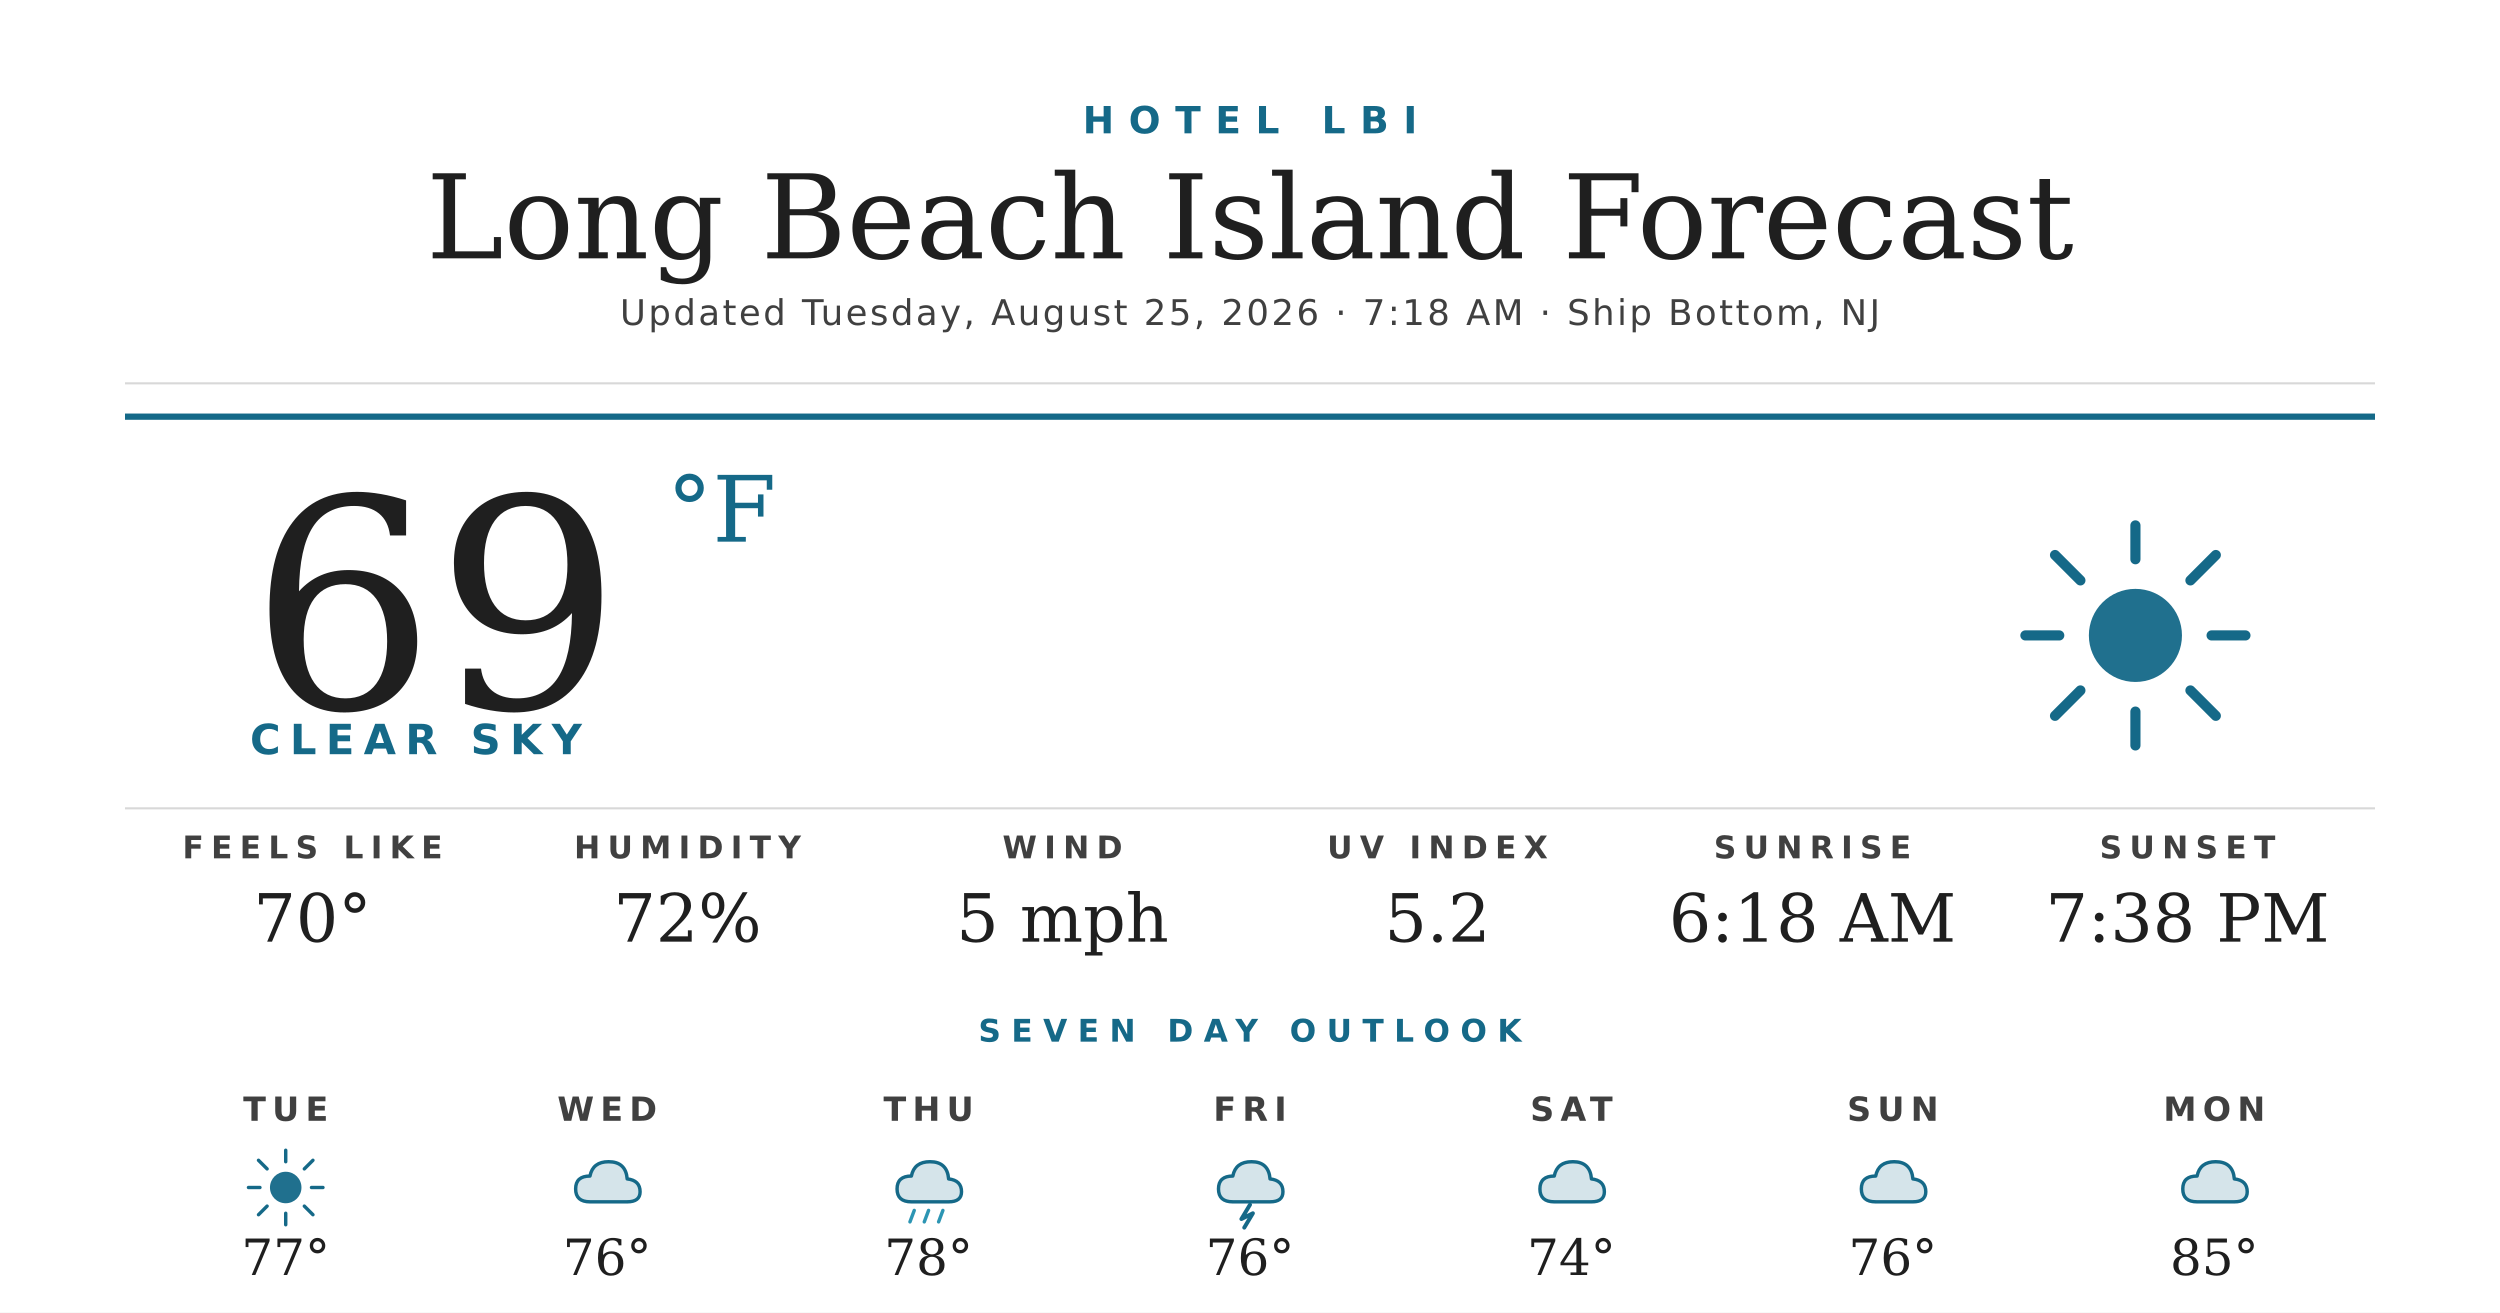
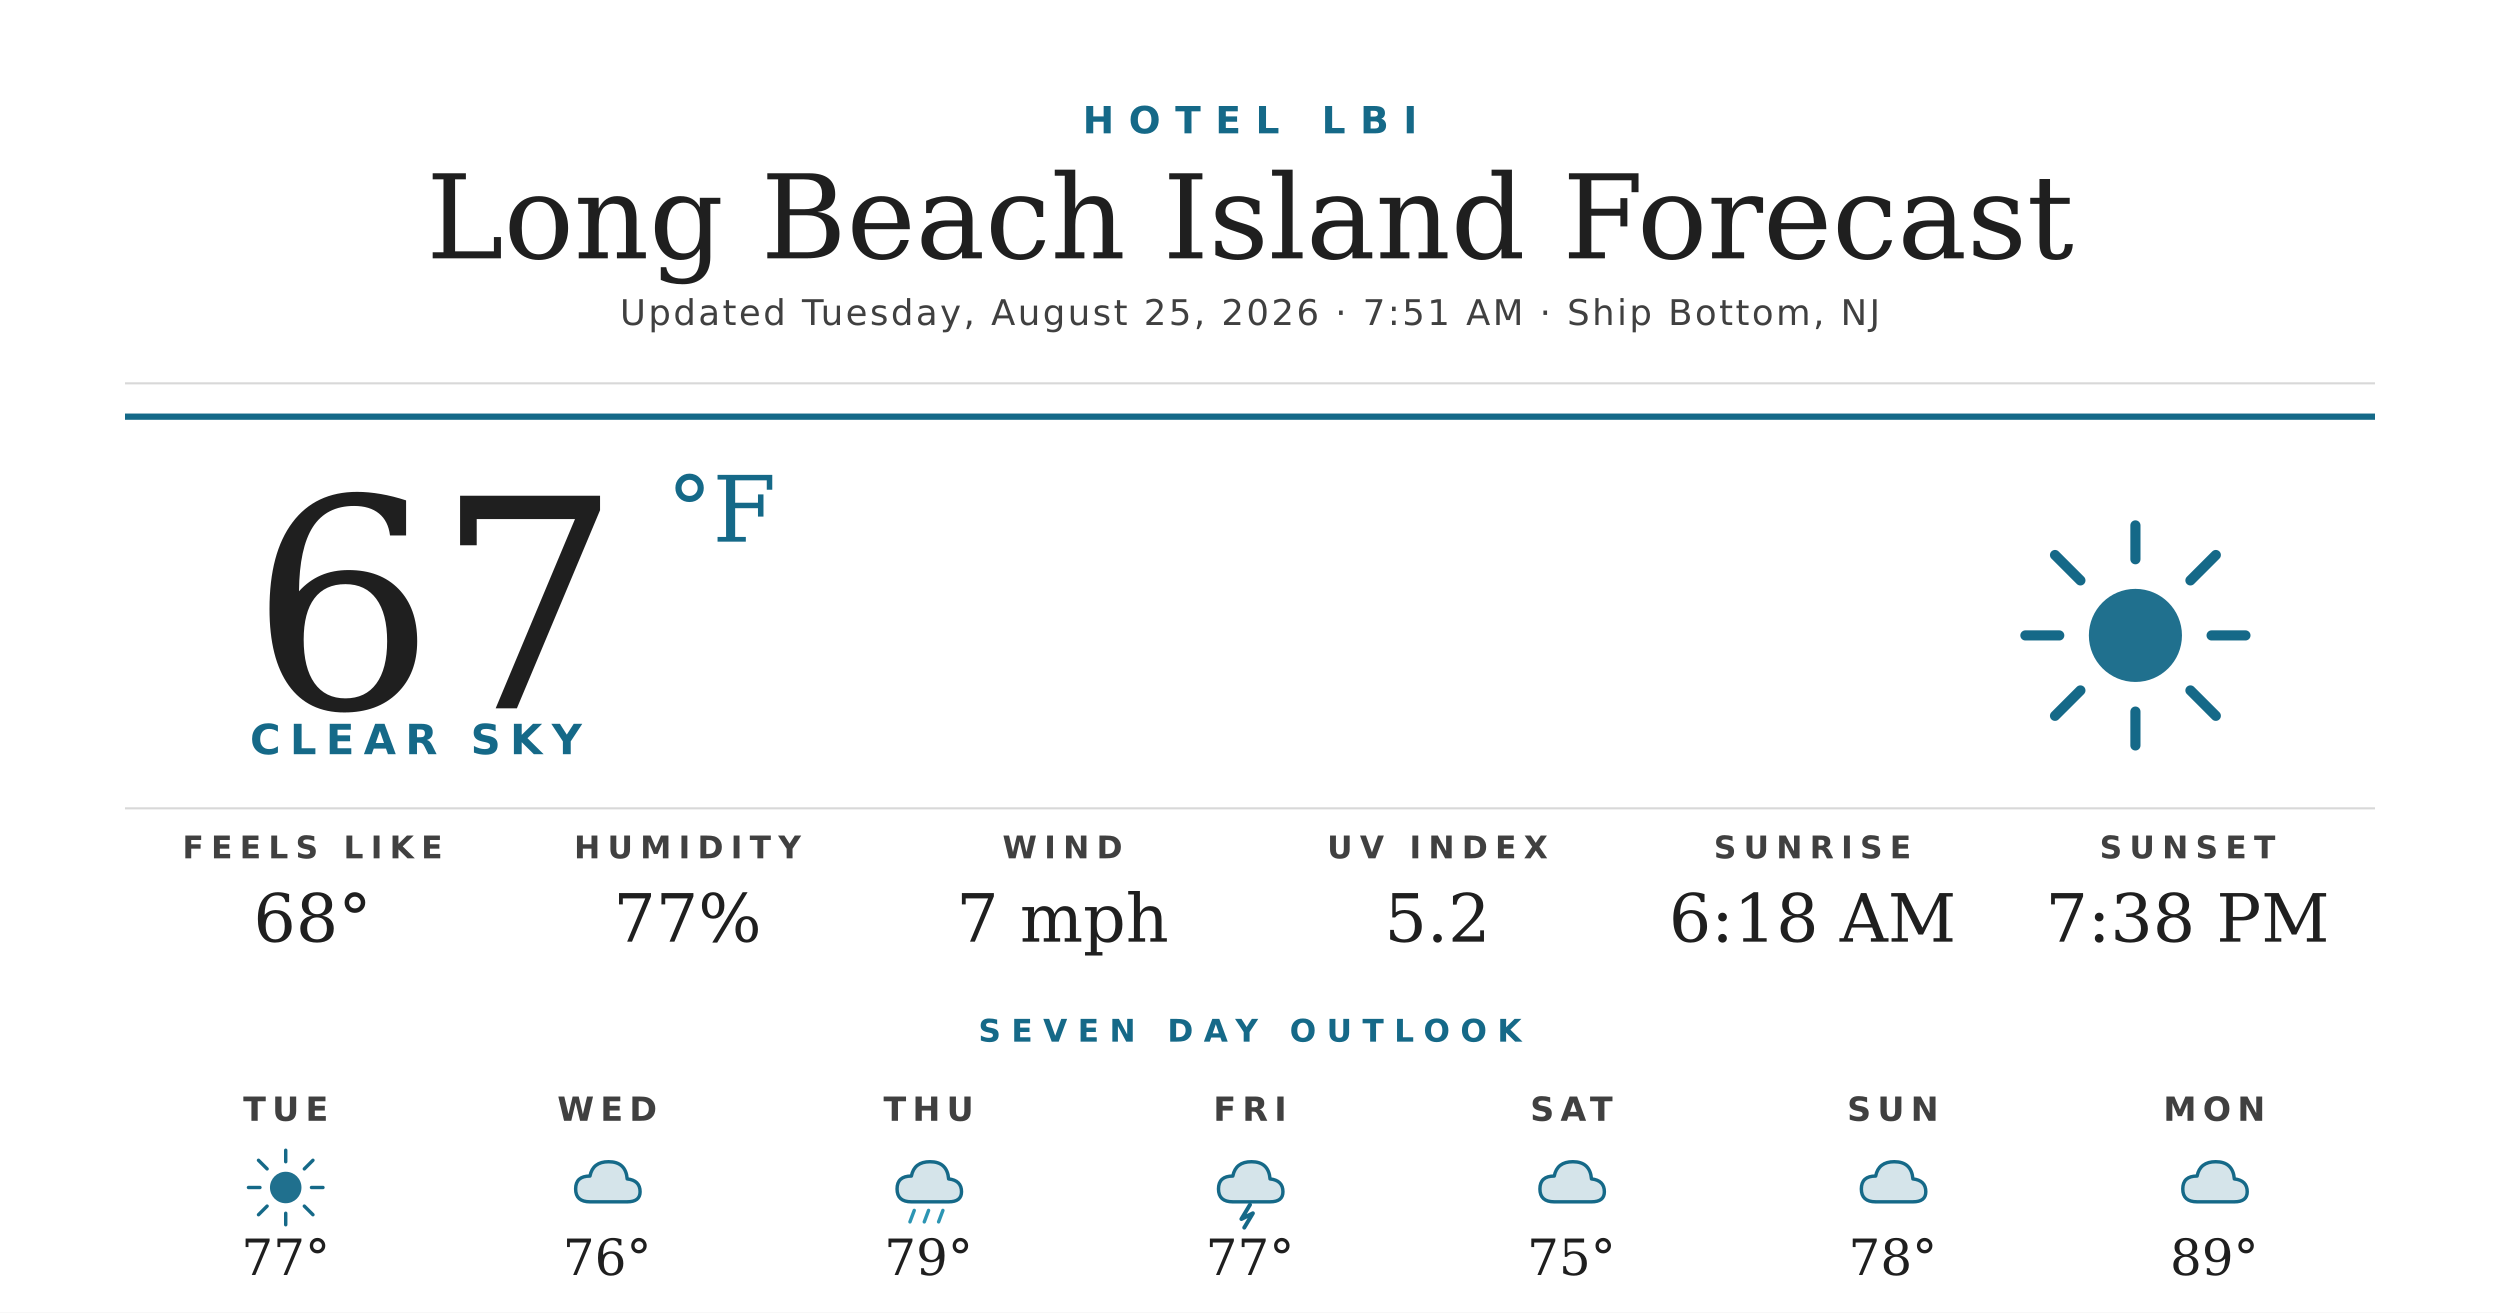
<svg xmlns="http://www.w3.org/2000/svg" width="1200" height="630" viewBox="0 0 1200 630">
  <rect width="1200" height="630" fill="#ffffff" />
  <text x="600" y="64" text-anchor="middle" font-family="'Montserrat Bold', 'Montserrat', 'DejaVu Sans', Helvetica, Arial, sans-serif" font-size="18" font-weight="700" fill="#156988" letter-spacing="7">HOTEL LBI</text>
  <text x="600" y="124" text-anchor="middle" font-family="'Prata', 'DejaVu Serif', Georgia, serif" font-size="56" fill="#1f1f1f">Long Beach Island Forecast</text>
-   <text x="600" y="156" text-anchor="middle" font-family="'Montserrat', 'DejaVu Sans', Helvetica, Arial, sans-serif" font-size="17" font-weight="500" fill="#404040" letter-spacing="1.2">Updated Tuesday, August 25, 2026 · 7:18 AM · Ship Bottom, NJ</text>
+   <text x="600" y="156" text-anchor="middle" font-family="'Montserrat', 'DejaVu Sans', Helvetica, Arial, sans-serif" font-size="17" font-weight="500" fill="#404040" letter-spacing="1.2">Updated Tuesday, August 25, 2026 · 7:51 AM · Ship Bottom, NJ</text>
  <line x1="60" y1="184" x2="1140" y2="184" stroke="#d8d8d8" stroke-width="1" />
  <line x1="60" y1="200" x2="1140" y2="200" stroke="#156988" stroke-width="3" />
-   <text x="120" y="340" font-family="'Prata', 'DejaVu Serif', Georgia, serif" font-size="140" fill="#1f1f1f">69</text>
+   <text x="120" y="340" font-family="'Prata', 'DejaVu Serif', Georgia, serif" font-size="140" fill="#1f1f1f">67</text>
  <text x="320" y="260" font-family="'Prata', 'DejaVu Serif', Georgia, serif" font-size="44" fill="#156988">°F</text>
  <text x="120" y="362" font-family="'Montserrat Bold', 'Montserrat', 'DejaVu Sans', Helvetica, Arial, sans-serif" font-size="20" font-weight="700" fill="#156988" letter-spacing="4.5">CLEAR SKY</text>
  <g transform="translate(960,240) scale(2.03125)">
    <circle cx="32" cy="32" r="11" fill="#156988" opacity="0.95" />
    <g stroke="#156988" stroke-width="2.4" stroke-linecap="round">
      <line x1="32" y1="6" x2="32" y2="14" />
      <line x1="32" y1="50" x2="32" y2="58" />
      <line x1="6" y1="32" x2="14" y2="32" />
      <line x1="50" y1="32" x2="58" y2="32" />
      <line x1="13" y1="13" x2="19" y2="19" />
      <line x1="45" y1="45" x2="51" y2="51" />
      <line x1="13" y1="51" x2="19" y2="45" />
      <line x1="45" y1="19" x2="51" y2="13" />
    </g>
  </g>
  <line x1="60" y1="388" x2="1140" y2="388" stroke="#d8d8d8" stroke-width="1" />
  <text x="150" y="412" text-anchor="middle" font-family="'Montserrat Bold', 'Montserrat', 'DejaVu Sans', Helvetica, Arial, sans-serif" font-size="15" font-weight="700" fill="#404040" letter-spacing="3.5">FEELS LIKE</text>
-   <text x="150" y="452" text-anchor="middle" font-family="'Prata', 'DejaVu Serif', Georgia, serif" font-size="32" fill="#1f1f1f">70°</text>
+   <text x="150" y="452" text-anchor="middle" font-family="'Prata', 'DejaVu Serif', Georgia, serif" font-size="32" fill="#1f1f1f">68°</text>
  <text x="330" y="412" text-anchor="middle" font-family="'Montserrat Bold', 'Montserrat', 'DejaVu Sans', Helvetica, Arial, sans-serif" font-size="15" font-weight="700" fill="#404040" letter-spacing="3.5">HUMIDITY</text>
-   <text x="330" y="452" text-anchor="middle" font-family="'Prata', 'DejaVu Serif', Georgia, serif" font-size="32" fill="#1f1f1f">72%</text>
+   <text x="330" y="452" text-anchor="middle" font-family="'Prata', 'DejaVu Serif', Georgia, serif" font-size="32" fill="#1f1f1f">77%</text>
  <text x="510" y="412" text-anchor="middle" font-family="'Montserrat Bold', 'Montserrat', 'DejaVu Sans', Helvetica, Arial, sans-serif" font-size="15" font-weight="700" fill="#404040" letter-spacing="3.5">WIND</text>
-   <text x="510" y="452" text-anchor="middle" font-family="'Prata', 'DejaVu Serif', Georgia, serif" font-size="32" fill="#1f1f1f">5 mph</text>
+   <text x="510" y="452" text-anchor="middle" font-family="'Prata', 'DejaVu Serif', Georgia, serif" font-size="32" fill="#1f1f1f">7 mph</text>
  <text x="690" y="412" text-anchor="middle" font-family="'Montserrat Bold', 'Montserrat', 'DejaVu Sans', Helvetica, Arial, sans-serif" font-size="15" font-weight="700" fill="#404040" letter-spacing="3.5">UV INDEX</text>
  <text x="690" y="452" text-anchor="middle" font-family="'Prata', 'DejaVu Serif', Georgia, serif" font-size="32" fill="#1f1f1f">5.2</text>
  <text x="870" y="412" text-anchor="middle" font-family="'Montserrat Bold', 'Montserrat', 'DejaVu Sans', Helvetica, Arial, sans-serif" font-size="15" font-weight="700" fill="#404040" letter-spacing="3.5">SUNRISE</text>
  <text x="870" y="452" text-anchor="middle" font-family="'Prata', 'DejaVu Serif', Georgia, serif" font-size="32" fill="#1f1f1f">6:18 AM</text>
  <text x="1050" y="412" text-anchor="middle" font-family="'Montserrat Bold', 'Montserrat', 'DejaVu Sans', Helvetica, Arial, sans-serif" font-size="15" font-weight="700" fill="#404040" letter-spacing="3.5">SUNSET</text>
  <text x="1050" y="452" text-anchor="middle" font-family="'Prata', 'DejaVu Serif', Georgia, serif" font-size="32" fill="#1f1f1f">7:38 PM</text>
  <text x="600" y="500" text-anchor="middle" font-family="'Montserrat Bold', 'Montserrat', 'DejaVu Sans', Helvetica, Arial, sans-serif" font-size="15" font-weight="700" fill="#156988" letter-spacing="5">SEVEN DAY OUTLOOK</text>
  <text x="137.143" y="538" text-anchor="middle" font-family="'Montserrat Bold', 'Montserrat', 'DejaVu Sans', Helvetica, Arial, sans-serif" font-size="16" font-weight="700" fill="#404040" letter-spacing="3">TUE</text>
  <g transform="translate(115.1429,548) scale(0.6875)">
    <circle cx="32" cy="32" r="11" fill="#156988" opacity="0.95" />
    <g stroke="#156988" stroke-width="2.4" stroke-linecap="round">
      <line x1="32" y1="6" x2="32" y2="14" />
      <line x1="32" y1="50" x2="32" y2="58" />
      <line x1="6" y1="32" x2="14" y2="32" />
      <line x1="50" y1="32" x2="58" y2="32" />
      <line x1="13" y1="13" x2="19" y2="19" />
      <line x1="45" y1="45" x2="51" y2="51" />
      <line x1="13" y1="51" x2="19" y2="45" />
      <line x1="45" y1="19" x2="51" y2="13" />
    </g>
  </g>
  <text x="137.143" y="612" text-anchor="middle" font-family="'Prata', 'DejaVu Serif', Georgia, serif" font-size="24" fill="#1f1f1f">77°</text>
  <text x="291.429" y="538" text-anchor="middle" font-family="'Montserrat Bold', 'Montserrat', 'DejaVu Sans', Helvetica, Arial, sans-serif" font-size="16" font-weight="700" fill="#404040" letter-spacing="3">WED</text>
  <g transform="translate(269.4286,548) scale(0.6875)">
    <path d="M20 42 Q10 42 10 33 Q10 24 20 24 Q22 14 33 14 Q45 14 46 26 Q55 27 55 35 Q55 42 46 42 Z" fill="#156988" opacity="0.18" />
    <path d="M20 42 Q10 42 10 33 Q10 24 20 24 Q22 14 33 14 Q45 14 46 26 Q55 27 55 35 Q55 42 46 42 Z" fill="none" stroke="#156988" stroke-width="2.4" stroke-linejoin="round" />
  </g>
  <text x="291.429" y="612" text-anchor="middle" font-family="'Prata', 'DejaVu Serif', Georgia, serif" font-size="24" fill="#1f1f1f">76°</text>
  <text x="445.714" y="538" text-anchor="middle" font-family="'Montserrat Bold', 'Montserrat', 'DejaVu Sans', Helvetica, Arial, sans-serif" font-size="16" font-weight="700" fill="#404040" letter-spacing="3">THU</text>
  <g transform="translate(423.7143,548) scale(0.6875)">
    <path d="M20 42 Q10 42 10 33 Q10 24 20 24 Q22 14 33 14 Q45 14 46 26 Q55 27 55 35 Q55 42 46 42 Z" fill="#156988" opacity="0.18" />
    <path d="M20 42 Q10 42 10 33 Q10 24 20 24 Q22 14 33 14 Q45 14 46 26 Q55 27 55 35 Q55 42 46 42 Z" fill="none" stroke="#156988" stroke-width="2.4" stroke-linejoin="round" />
    <g stroke="#2C95B3" stroke-width="2.4" stroke-linecap="round">
      <line x1="22" y1="48" x2="19" y2="56" />
      <line x1="32" y1="48" x2="29" y2="56" />
      <line x1="42" y1="48" x2="39" y2="56" />
    </g>
  </g>
-   <text x="445.714" y="612" text-anchor="middle" font-family="'Prata', 'DejaVu Serif', Georgia, serif" font-size="24" fill="#1f1f1f">78°</text>
+   <text x="445.714" y="612" text-anchor="middle" font-family="'Prata', 'DejaVu Serif', Georgia, serif" font-size="24" fill="#1f1f1f">79°</text>
  <text x="600" y="538" text-anchor="middle" font-family="'Montserrat Bold', 'Montserrat', 'DejaVu Sans', Helvetica, Arial, sans-serif" font-size="16" font-weight="700" fill="#404040" letter-spacing="3">FRI</text>
  <g transform="translate(578,548) scale(0.6875)">
    <path d="M20 42 Q10 42 10 33 Q10 24 20 24 Q22 14 33 14 Q45 14 46 26 Q55 27 55 35 Q55 42 46 42 Z" fill="#156988" opacity="0.18" />
    <path d="M20 42 Q10 42 10 33 Q10 24 20 24 Q22 14 33 14 Q45 14 46 26 Q55 27 55 35 Q55 42 46 42 Z" fill="none" stroke="#156988" stroke-width="2.4" stroke-linejoin="round" />
    <path d="M32 44 L26 54 L34 50 L28 60" stroke="#156988" stroke-width="2.8" fill="none" stroke-linecap="round" stroke-linejoin="round" />
  </g>
-   <text x="600" y="612" text-anchor="middle" font-family="'Prata', 'DejaVu Serif', Georgia, serif" font-size="24" fill="#1f1f1f">76°</text>
+   <text x="600" y="612" text-anchor="middle" font-family="'Prata', 'DejaVu Serif', Georgia, serif" font-size="24" fill="#1f1f1f">77°</text>
  <text x="754.286" y="538" text-anchor="middle" font-family="'Montserrat Bold', 'Montserrat', 'DejaVu Sans', Helvetica, Arial, sans-serif" font-size="16" font-weight="700" fill="#404040" letter-spacing="3">SAT</text>
  <g transform="translate(732.2857,548) scale(0.6875)">
    <path d="M20 42 Q10 42 10 33 Q10 24 20 24 Q22 14 33 14 Q45 14 46 26 Q55 27 55 35 Q55 42 46 42 Z" fill="#156988" opacity="0.18" />
    <path d="M20 42 Q10 42 10 33 Q10 24 20 24 Q22 14 33 14 Q45 14 46 26 Q55 27 55 35 Q55 42 46 42 Z" fill="none" stroke="#156988" stroke-width="2.4" stroke-linejoin="round" />
  </g>
-   <text x="754.286" y="612" text-anchor="middle" font-family="'Prata', 'DejaVu Serif', Georgia, serif" font-size="24" fill="#1f1f1f">74°</text>
+   <text x="754.286" y="612" text-anchor="middle" font-family="'Prata', 'DejaVu Serif', Georgia, serif" font-size="24" fill="#1f1f1f">75°</text>
  <text x="908.571" y="538" text-anchor="middle" font-family="'Montserrat Bold', 'Montserrat', 'DejaVu Sans', Helvetica, Arial, sans-serif" font-size="16" font-weight="700" fill="#404040" letter-spacing="3">SUN</text>
  <g transform="translate(886.5714,548) scale(0.6875)">
    <path d="M20 42 Q10 42 10 33 Q10 24 20 24 Q22 14 33 14 Q45 14 46 26 Q55 27 55 35 Q55 42 46 42 Z" fill="#156988" opacity="0.18" />
    <path d="M20 42 Q10 42 10 33 Q10 24 20 24 Q22 14 33 14 Q45 14 46 26 Q55 27 55 35 Q55 42 46 42 Z" fill="none" stroke="#156988" stroke-width="2.4" stroke-linejoin="round" />
  </g>
-   <text x="908.571" y="612" text-anchor="middle" font-family="'Prata', 'DejaVu Serif', Georgia, serif" font-size="24" fill="#1f1f1f">76°</text>
+   <text x="908.571" y="612" text-anchor="middle" font-family="'Prata', 'DejaVu Serif', Georgia, serif" font-size="24" fill="#1f1f1f">78°</text>
  <text x="1062.857" y="538" text-anchor="middle" font-family="'Montserrat Bold', 'Montserrat', 'DejaVu Sans', Helvetica, Arial, sans-serif" font-size="16" font-weight="700" fill="#404040" letter-spacing="3">MON</text>
  <g transform="translate(1040.857,548) scale(0.6875)">
    <path d="M20 42 Q10 42 10 33 Q10 24 20 24 Q22 14 33 14 Q45 14 46 26 Q55 27 55 35 Q55 42 46 42 Z" fill="#156988" opacity="0.18" />
    <path d="M20 42 Q10 42 10 33 Q10 24 20 24 Q22 14 33 14 Q45 14 46 26 Q55 27 55 35 Q55 42 46 42 Z" fill="none" stroke="#156988" stroke-width="2.4" stroke-linejoin="round" />
  </g>
-   <text x="1062.857" y="612" text-anchor="middle" font-family="'Prata', 'DejaVu Serif', Georgia, serif" font-size="24" fill="#1f1f1f">85°</text>
+   <text x="1062.857" y="612" text-anchor="middle" font-family="'Prata', 'DejaVu Serif', Georgia, serif" font-size="24" fill="#1f1f1f">89°</text>
</svg>
